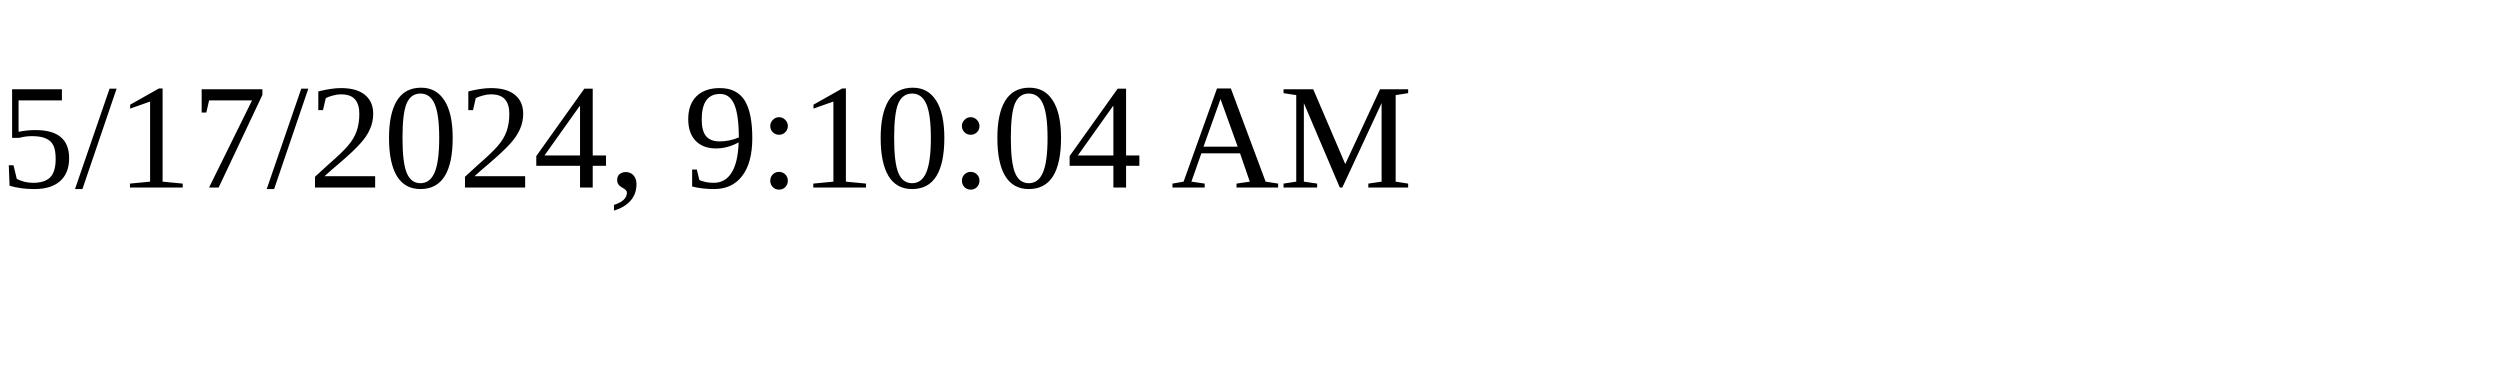
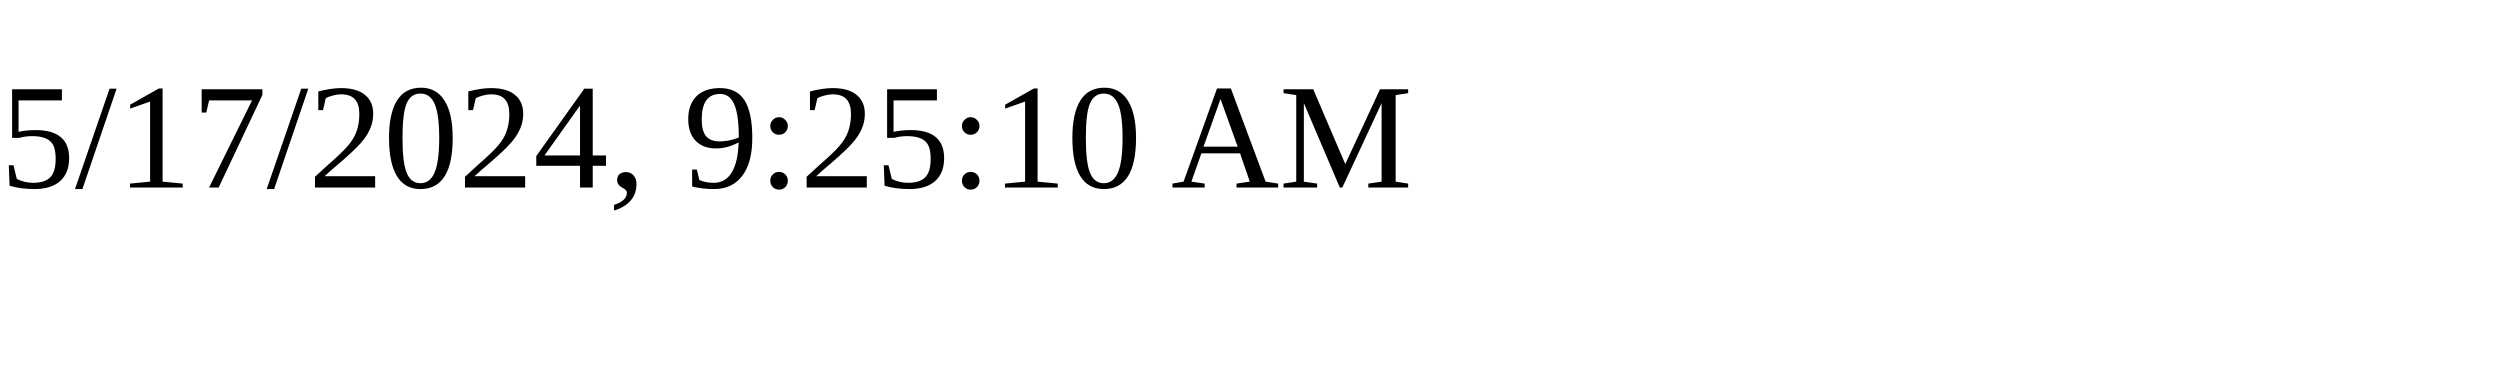
<svg xmlns="http://www.w3.org/2000/svg" height="30" width="200">
-   <text x="0" y="15">5/17/2024, 9:10:04 AM</text>
+   <text x="0" y="15">5/17/2024, 9:25:10 AM</text>
</svg>
